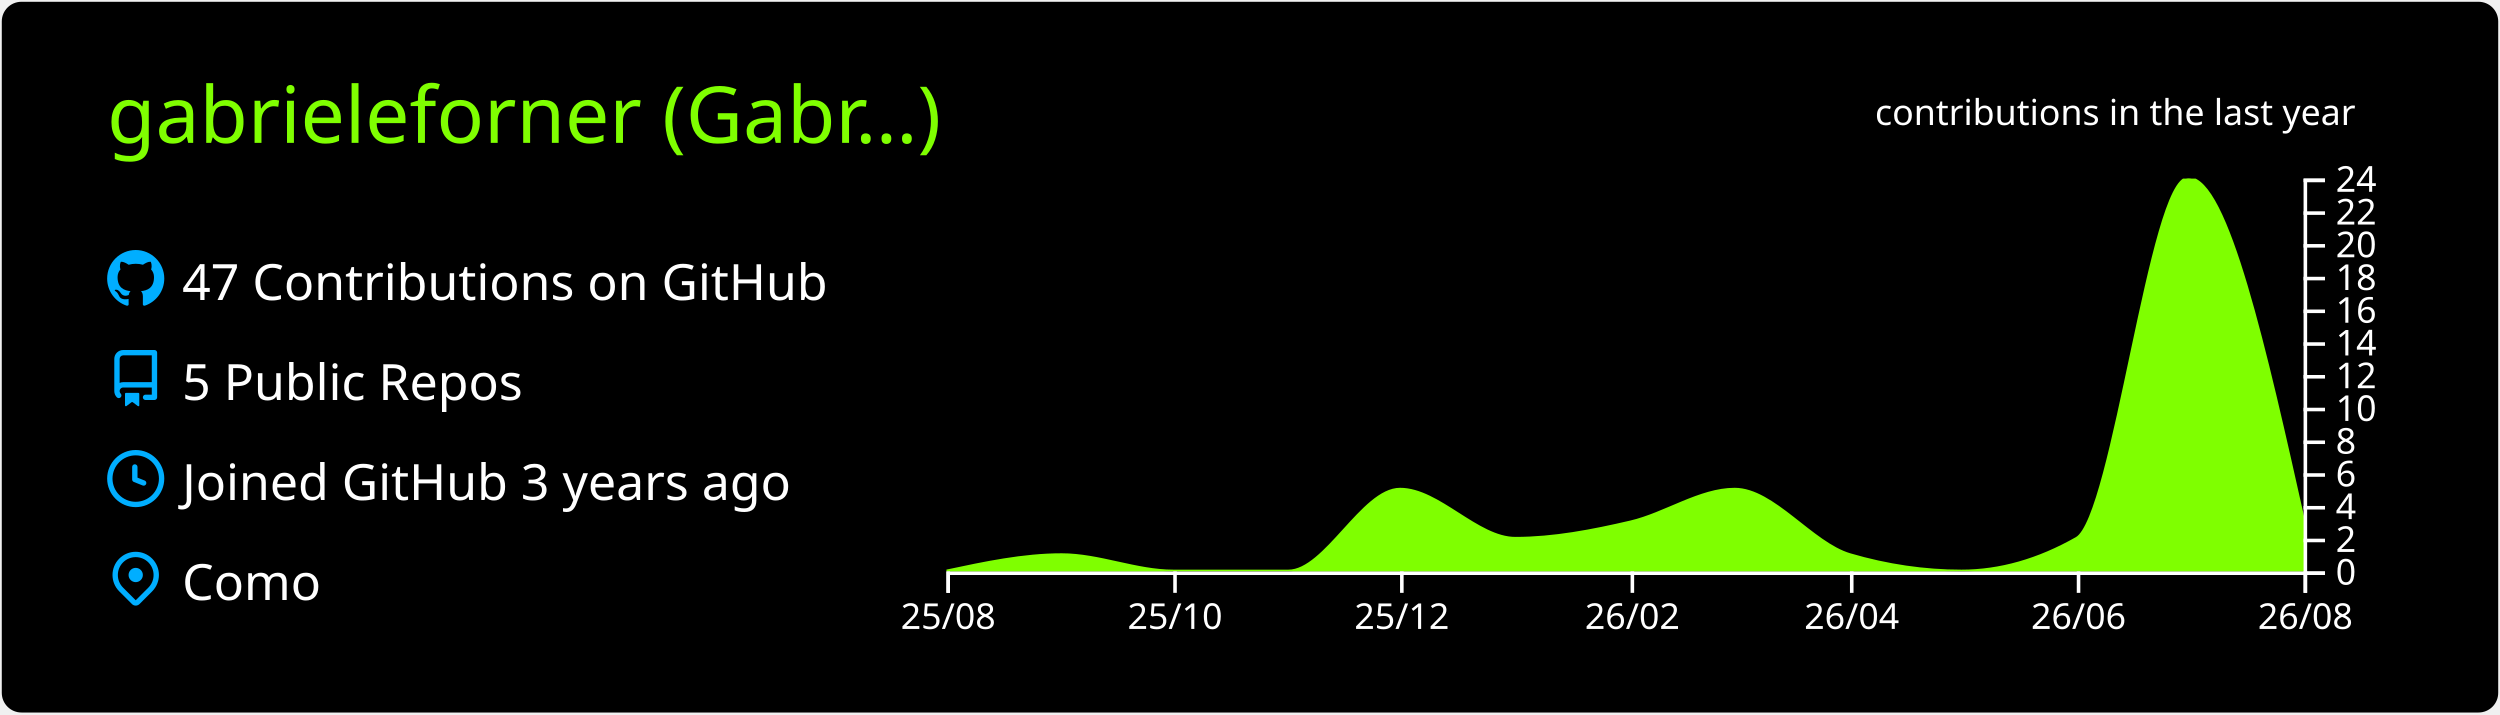
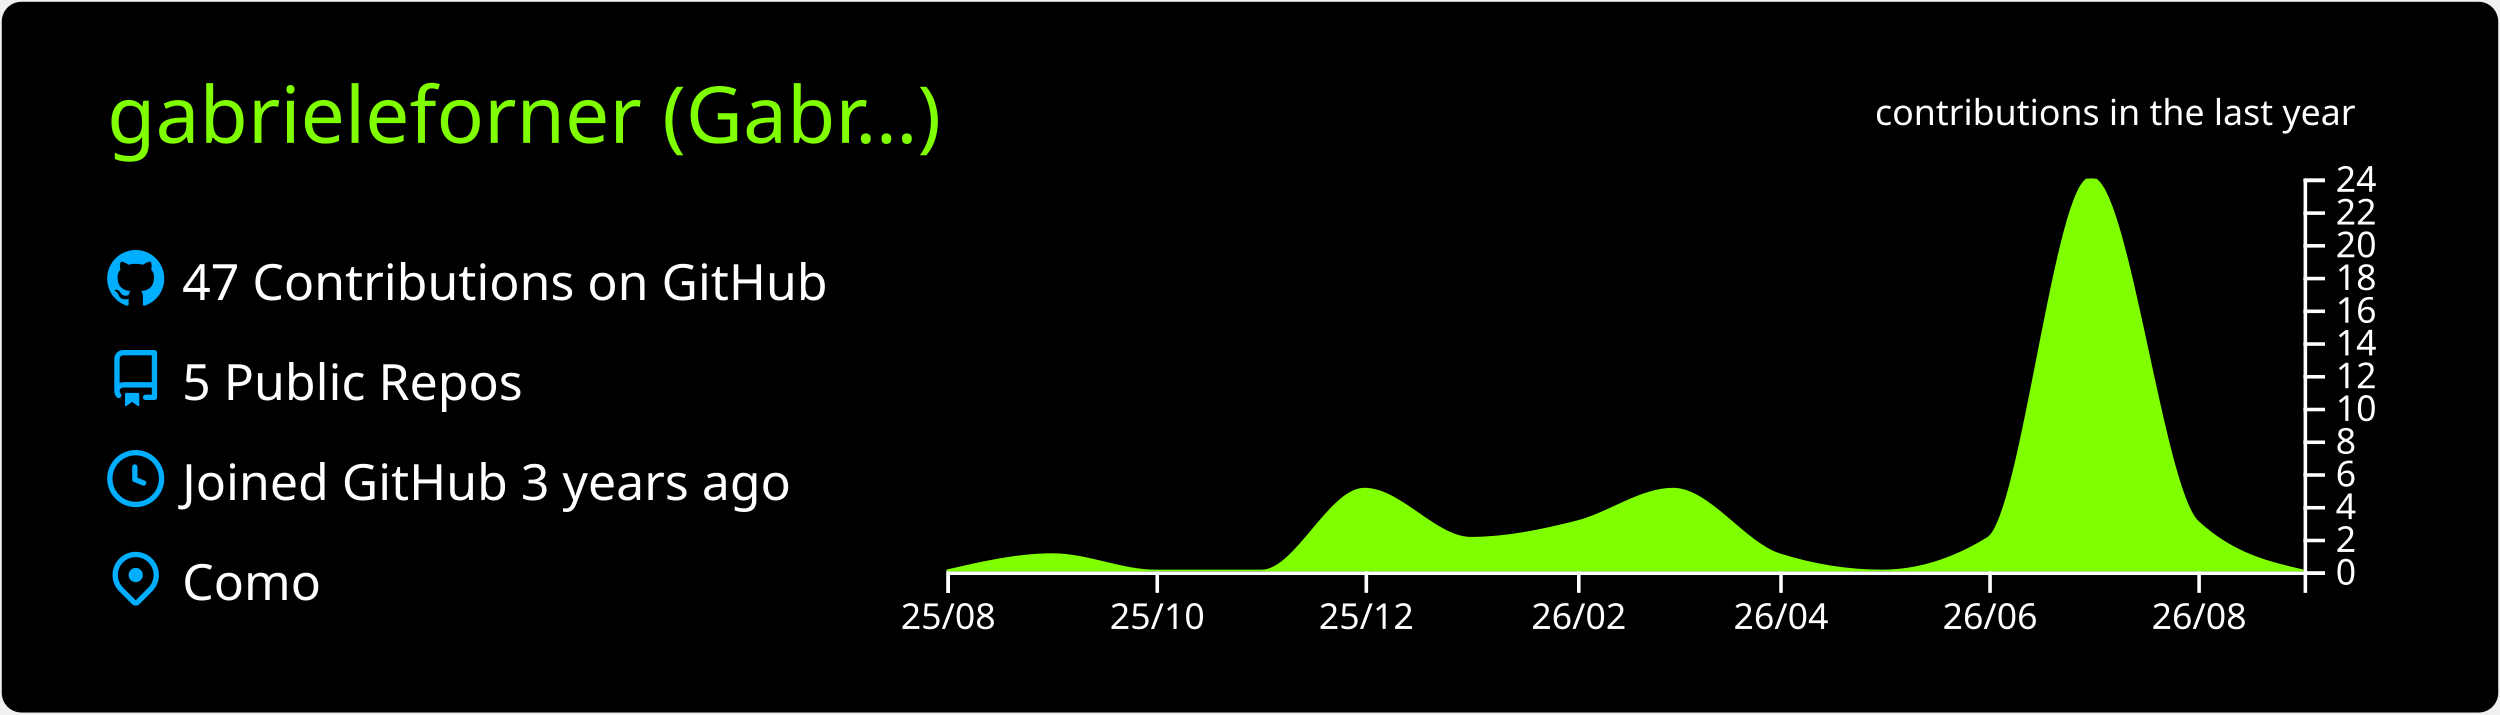
<svg xmlns="http://www.w3.org/2000/svg" width="700" height="200" viewBox="0 0 700 200">
  <style>* {
          font-family: 'Segoe UI', Ubuntu, "Helvetica Neue", Sans-Serif
        }</style>
  <g class="gpsc-root">
    <rect x="1" y="1" rx="5" ry="5" height="99%" width="99.714%" stroke="#000000" stroke-width="1" fill="#000" stroke-opacity="1" />
    <text x="30" y="40" class="gpsc-item" style="--gpsc-i: 0; font-size: 22px; fill: #7fff00;">gabrieleforner (Gabr…)</text>
    <g transform="translate(0,40)">
      <g transform="translate(30,30)">
        <g class="gpsc-item" style="--gpsc-i: 0;">
          <g transform="translate(0,0)" width="14" height="14" fill="#00aeff">
            <path fill-rule="evenodd" d="M8 0C3.58 0 0 3.58 0 8c0 3.54 2.29 6.53 5.47 7.59.4.07.55-.17.55-.38 0-.19-.01-.82-.01-1.49-2.01.37-2.53-.49-2.69-.94-.09-.23-.48-.94-.82-1.13-.28-.15-.68-.52-.01-.53.63-.01 1.08.58 1.23.82.72 1.21 1.87.87 2.33.66.07-.52.28-.87.51-1.07-1.78-.2-3.64-.89-3.64-3.95 0-.87.31-1.59.82-2.15-.08-.2-.36-1.02.08-2.12 0 0 .67-.21 2.2.82.64-.18 1.32-.27 2-.27.68 0 1.36.09 2 .27 1.53-1.04 2.2-.82 2.2-.82.44 1.1.16 1.92.08 2.12.51.56.82 1.27.82 2.15 0 3.07-1.87 3.75-3.65 3.95.29.25.54.73.54 1.48 0 1.07-.01 1.93-.01 2.2 0 .21.15.46.55.38A8.013 8.013 0 0016 8c0-4.42-3.58-8-8-8z" />
          </g>
        </g>
        <g class="gpsc-item" style="--gpsc-i: 1;">
          <g transform="translate(0,28)" width="14" height="14" fill="#00aeff">
            <path fill-rule="evenodd" d="M2 2.5A2.5 2.5 0 014.5 0h8.75a.75.75 0 01.75.75v12.5a.75.75 0 01-.75.75h-2.5a.75.75 0 110-1.5h1.75v-2h-8a1 1 0 00-.714 1.7.75.75 0 01-1.072 1.05A2.495 2.495 0 012 11.5v-9zm10.5-1V9h-8c-.356 0-.694.074-1 .208V2.5a1 1 0 011-1h8zM5 12.25v3.25a.25.25 0 00.4.2l1.45-1.087a.25.25 0 01.3 0L8.6 15.7a.25.25 0 00.4-.2v-3.25a.25.25 0 00-.25-.25h-3.5a.25.25 0 00-.25.25z" />
          </g>
        </g>
        <g class="gpsc-item" style="--gpsc-i: 2;">
          <g transform="translate(0,56)" width="14" height="14" fill="#00aeff">
            <path fill-rule="evenodd" d="M1.5 8a6.5 6.5 0 1113 0 6.5 6.5 0 01-13 0zM8 0a8 8 0 100 16A8 8 0 008 0zm.5 4.75a.75.75 0 00-1.5 0v3.5a.75.75 0 00.471.696l2.5 1a.75.75 0 00.557-1.392L8.5 7.742V4.75z" />
          </g>
        </g>
        <g class="gpsc-item" style="--gpsc-i: 3;">
          <g transform="translate(0,84)" width="14" height="14" fill="#00aeff">
            <path fill-rule="evenodd" d="M11.536 3.464a5 5 0 010 7.072L8 14.07l-3.536-3.535a5 5 0 117.072-7.072v.001zm1.06 8.132a6.5 6.5 0 10-9.192 0l3.535 3.536a1.5 1.5 0 002.122 0l3.535-3.536zM8 9a2 2 0 100-4 2 2 0 000 4z" />
          </g>
        </g>
        <text x="21" y="14" class="gpsc-item" style="--gpsc-i: 0; fill: #fff; font-size: 14px;">47 Contributions on GitHub</text>
        <text x="21" y="42" class="gpsc-item" style="--gpsc-i: 1; fill: #fff; font-size: 14px;">5 Public Repos</text>
        <text x="21" y="70" class="gpsc-item" style="--gpsc-i: 2; fill: #fff; font-size: 14px;">Joined GitHub 3 years ago</text>
        <text x="21" y="98" class="gpsc-item" style="--gpsc-i: 3; fill: #fff; font-size: 14px;">Como</text>
      </g>
      <g color="#7fff00" transform="translate(295,10)">
        <clipPath id="gpsc-reveal-clip">
          <rect class="gpsc-reveal" x="-30" y="0" width="410" height="110" style="--gpsc-w: 410px; --gpsc-i: 4;" />
        </clipPath>
        <g clip-path="url(#gpsc-reveal-clip)" class="gpsc-chart" style="--gpsc-i: 4;">
-           <path transform="translate(-30,0)" stroke="#7fff00" fill="#7fff00" opacity="1" d="M0,110C10.758,107.708,21.516,105.417,32.274,105.417C42.685,105.417,53.096,110,63.507,110C74.265,110,85.023,110,95.781,110C106.192,110,116.603,87.083,127.014,87.083C137.772,87.083,148.53,100.833,159.288,100.833C170.046,100.833,180.804,98.753,191.562,96.25C201.279,93.99,210.995,87.083,220.712,87.083C231.47,87.083,242.228,102.259,252.986,105.417C263.397,108.472,273.808,110,284.219,110C294.977,110,305.735,106.944,316.493,100.833C326.904,94.919,337.315,0,347.726,0C358.484,0,369.242,48.125,380,96.25L380,110C369.242,110,358.484,110,347.726,110C337.315,110,326.904,110,316.493,110C305.735,110,294.977,110,284.219,110C273.808,110,263.397,110,252.986,110C242.228,110,231.47,110,220.712,110C210.995,110,201.279,110,191.562,110C180.804,110,170.046,110,159.288,110C148.53,110,137.772,110,127.014,110C116.603,110,106.192,110,95.781,110C85.023,110,74.265,110,63.507,110C53.096,110,42.685,110,32.274,110C21.516,110,10.758,110,0,110Z" />
+           <path transform="translate(-30,0)" stroke="#7fff00" fill="#7fff00" opacity="1" d="M0,110C9.916,107.708,19.832,105.417,29.747,105.417C39.343,105.417,48.939,110,58.535,110C68.451,110,78.367,110,88.283,110C97.879,110,107.475,87.083,117.071,87.083C126.987,87.083,136.902,100.833,146.818,100.833C156.734,100.833,166.65,98.753,176.566,96.25C185.522,93.99,194.478,87.083,203.434,87.083C213.35,87.083,223.266,102.259,233.182,105.417C242.778,108.472,252.374,110,261.97,110C271.886,110,281.801,106.944,291.717,100.833C301.313,94.919,310.909,0,320.505,0C330.421,0,340.337,87.083,350.253,96.25C360.168,105.417,370.084,107.708,380,110L380,110C370.084,110,360.168,110,350.253,110C340.337,110,330.421,110,320.505,110C310.909,110,301.313,110,291.717,110C281.801,110,271.886,110,261.97,110C252.374,110,242.778,110,233.182,110C223.266,110,213.35,110,203.434,110C194.478,110,185.522,110,176.566,110C166.65,110,156.734,110,146.818,110C136.902,110,126.987,110,117.071,110C107.475,110,97.879,110,88.283,110C78.367,110,68.451,110,58.535,110C48.939,110,39.343,110,29.747,110C19.832,110,9.916,110,0,110Z" />
        </g>
        <g color="#fff" transform="translate(-30,110)" fill="none" font-size="10" font-family="sans-serif" text-anchor="middle">
          <path class="domain" stroke="currentColor" d="M0.5,6V0.5H380.5V6" />
          <g class="tick" opacity="1" transform="translate(0.5,0)">
            <line stroke="currentColor" y2="6" />
            <text fill="currentColor" y="9" dy="0.71em">25/08</text>
          </g>
-           <g class="tick" opacity="1" transform="translate(64.00685,0)">
+           <g class="tick" opacity="1" transform="translate(59.03535,0)">
            <line stroke="currentColor" y2="6" />
            <text fill="currentColor" y="9" dy="0.71em">25/10</text>
          </g>
-           <g class="tick" opacity="1" transform="translate(127.5137,0)">
+           <g class="tick" opacity="1" transform="translate(117.5707,0)">
            <line stroke="currentColor" y2="6" />
            <text fill="currentColor" y="9" dy="0.71em">25/12</text>
          </g>
-           <g class="tick" opacity="1" transform="translate(192.0616,0)">
+           <g class="tick" opacity="1" transform="translate(177.0657,0)">
            <line stroke="currentColor" y2="6" />
            <text fill="currentColor" y="9" dy="0.71em">26/02</text>
          </g>
-           <g class="tick" opacity="1" transform="translate(253.4863,0)">
+           <g class="tick" opacity="1" transform="translate(233.6818,0)">
            <line stroke="currentColor" y2="6" />
            <text fill="currentColor" y="9" dy="0.71em">26/04</text>
          </g>
-           <g class="tick" opacity="1" transform="translate(316.9932,0)">
+           <g class="tick" opacity="1" transform="translate(292.2172,0)">
            <line stroke="currentColor" y2="6" />
            <text fill="currentColor" y="9" dy="0.71em">26/06</text>
          </g>
-           <g class="tick" opacity="1" transform="translate(380.5,0)">
+           <g class="tick" opacity="1" transform="translate(350.7525,0)">
            <line stroke="currentColor" y2="6" />
            <text fill="currentColor" y="9" dy="0.71em">26/08</text>
          </g>
        </g>
        <g color="#fff" transform="translate(350,0)" fill="none" font-size="10" font-family="sans-serif" text-anchor="start">
          <path class="domain" stroke="currentColor" d="M6,110.5H0.5V0.5H6" />
          <g class="tick" opacity="1" transform="translate(0,110.5)">
            <line stroke="currentColor" x2="6" />
            <text fill="currentColor" x="9" dy="0.32em">0</text>
          </g>
          <g class="tick" opacity="1" transform="translate(0,101.3333)">
            <line stroke="currentColor" x2="6" />
            <text fill="currentColor" x="9" dy="0.32em">2</text>
          </g>
          <g class="tick" opacity="1" transform="translate(0,92.16667)">
            <line stroke="currentColor" x2="6" />
            <text fill="currentColor" x="9" dy="0.32em">4</text>
          </g>
          <g class="tick" opacity="1" transform="translate(0,83)">
            <line stroke="currentColor" x2="6" />
            <text fill="currentColor" x="9" dy="0.32em">6</text>
          </g>
          <g class="tick" opacity="1" transform="translate(0,73.83333)">
            <line stroke="currentColor" x2="6" />
            <text fill="currentColor" x="9" dy="0.32em">8</text>
          </g>
          <g class="tick" opacity="1" transform="translate(0,64.66667)">
            <line stroke="currentColor" x2="6" />
            <text fill="currentColor" x="9" dy="0.32em">10</text>
          </g>
          <g class="tick" opacity="1" transform="translate(0,55.5)">
            <line stroke="currentColor" x2="6" />
            <text fill="currentColor" x="9" dy="0.32em">12</text>
          </g>
          <g class="tick" opacity="1" transform="translate(0,46.33333)">
            <line stroke="currentColor" x2="6" />
            <text fill="currentColor" x="9" dy="0.32em">14</text>
          </g>
          <g class="tick" opacity="1" transform="translate(0,37.16667)">
            <line stroke="currentColor" x2="6" />
            <text fill="currentColor" x="9" dy="0.32em">16</text>
          </g>
          <g class="tick" opacity="1" transform="translate(0,28)">
            <line stroke="currentColor" x2="6" />
            <text fill="currentColor" x="9" dy="0.32em">18</text>
          </g>
          <g class="tick" opacity="1" transform="translate(0,18.83333)">
            <line stroke="currentColor" x2="6" />
            <text fill="currentColor" x="9" dy="0.32em">20</text>
          </g>
          <g class="tick" opacity="1" transform="translate(0,9.666667)">
            <line stroke="currentColor" x2="6" />
            <text fill="currentColor" x="9" dy="0.32em">22</text>
          </g>
          <g class="tick" opacity="1" transform="translate(0,0.5)">
            <line stroke="currentColor" x2="6" />
            <text fill="currentColor" x="9" dy="0.32em">24</text>
          </g>
        </g>
        <g>
          <text y="-15" x="230" style="fill: #fff; font-size: 10px;">contributions in the last year</text>
        </g>
      </g>
    </g>
  </g>
</svg>
